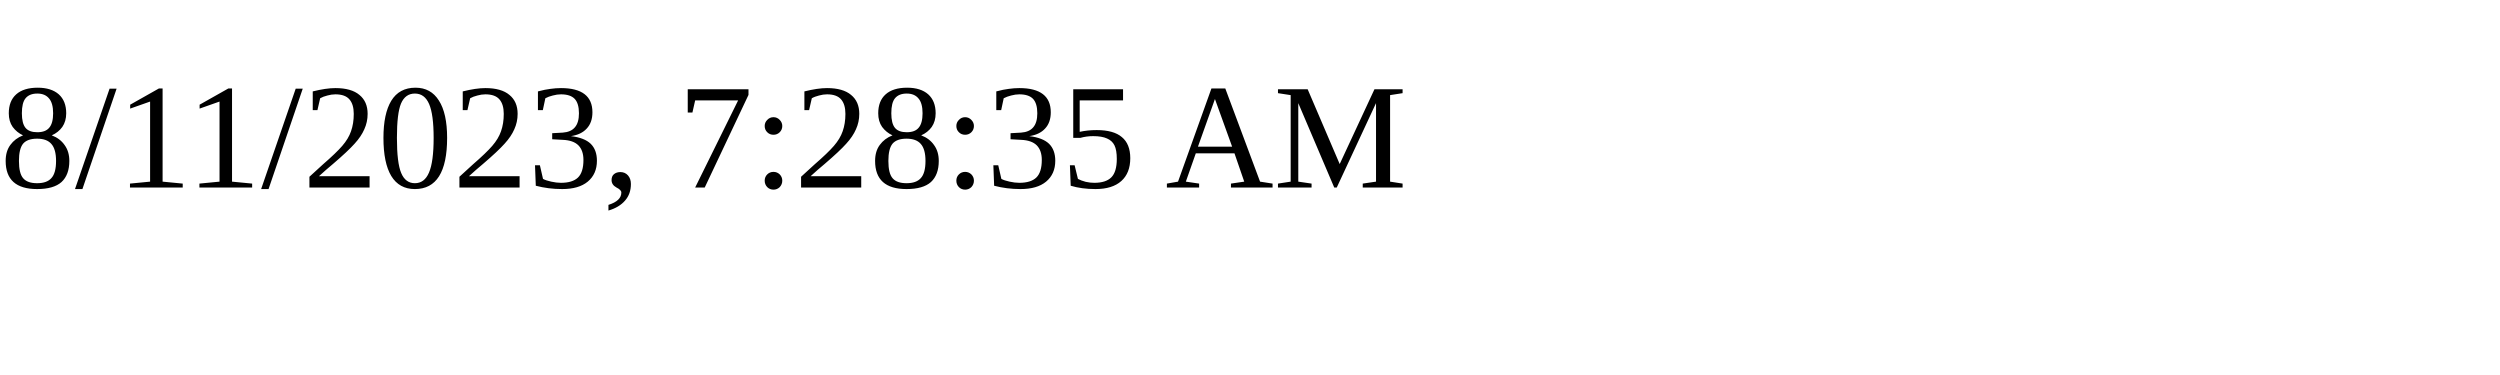
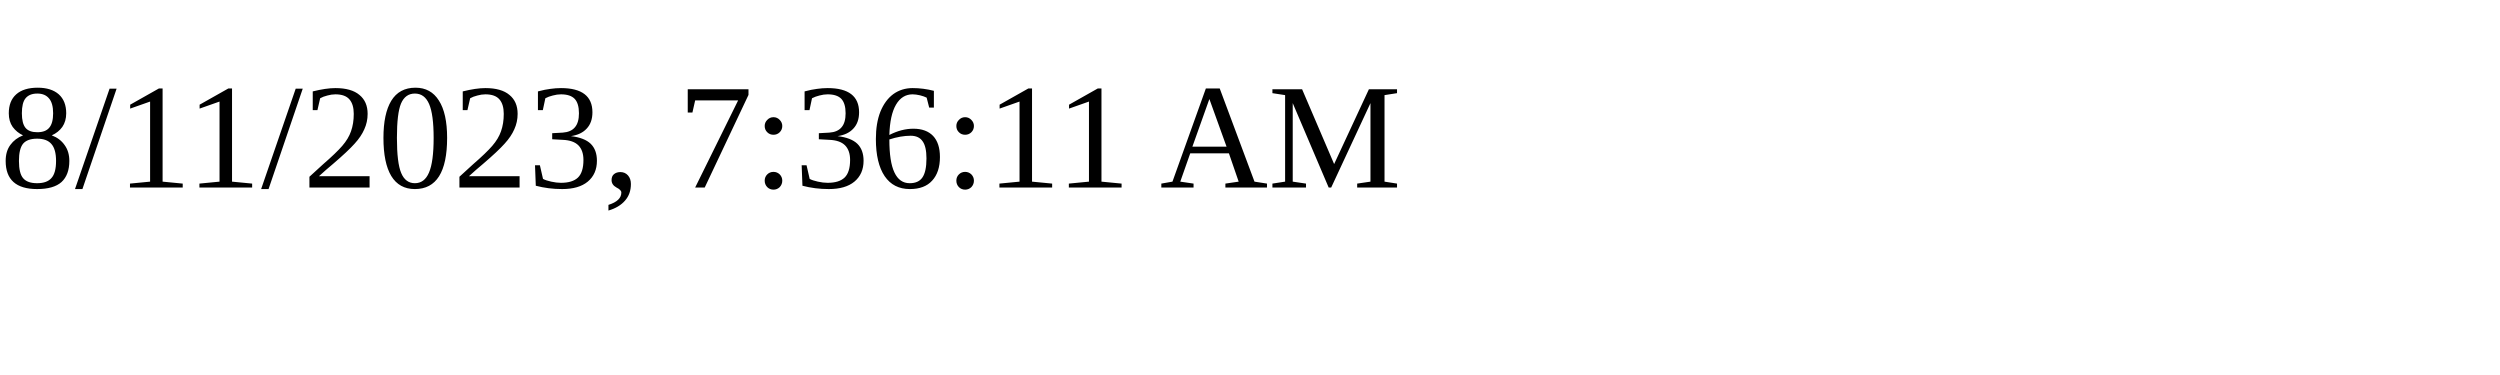
<svg xmlns="http://www.w3.org/2000/svg" height="30" width="200">
-   <text x="0" y="15">8/11/2023, 7:28:35 AM</text>
+   <text x="0" y="15">8/11/2023, 7:36:11 AM</text>
</svg>
